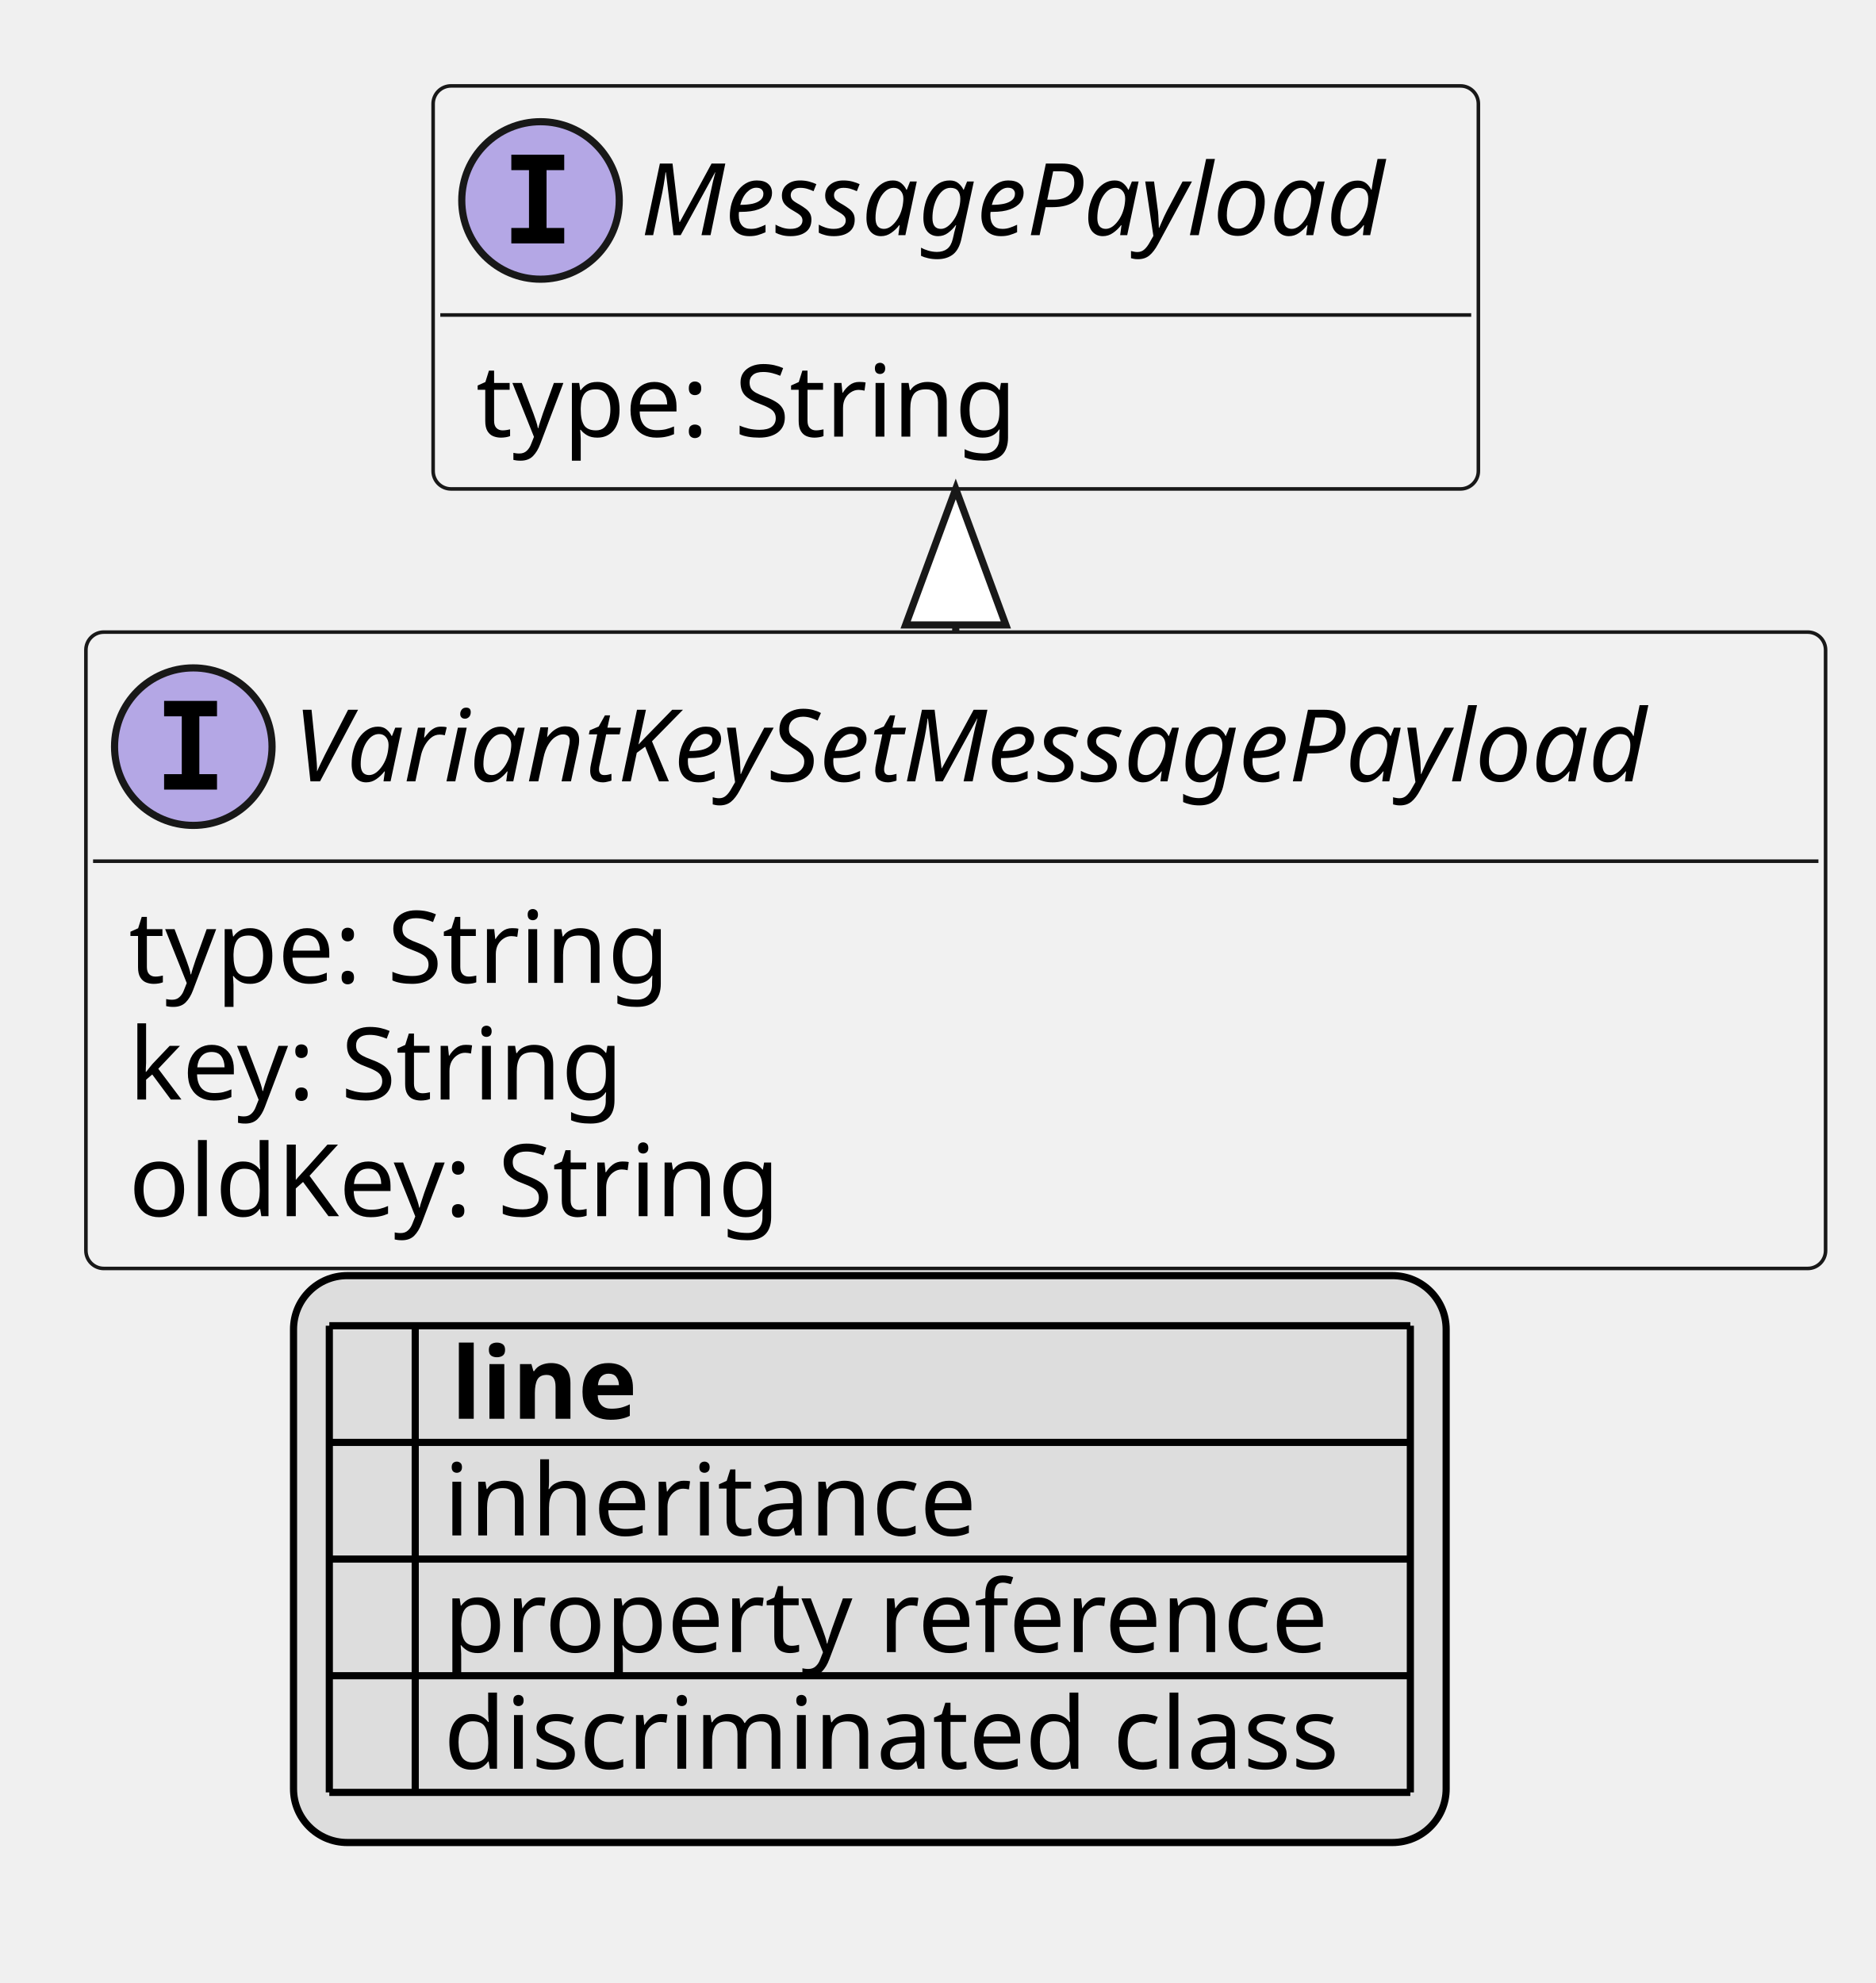
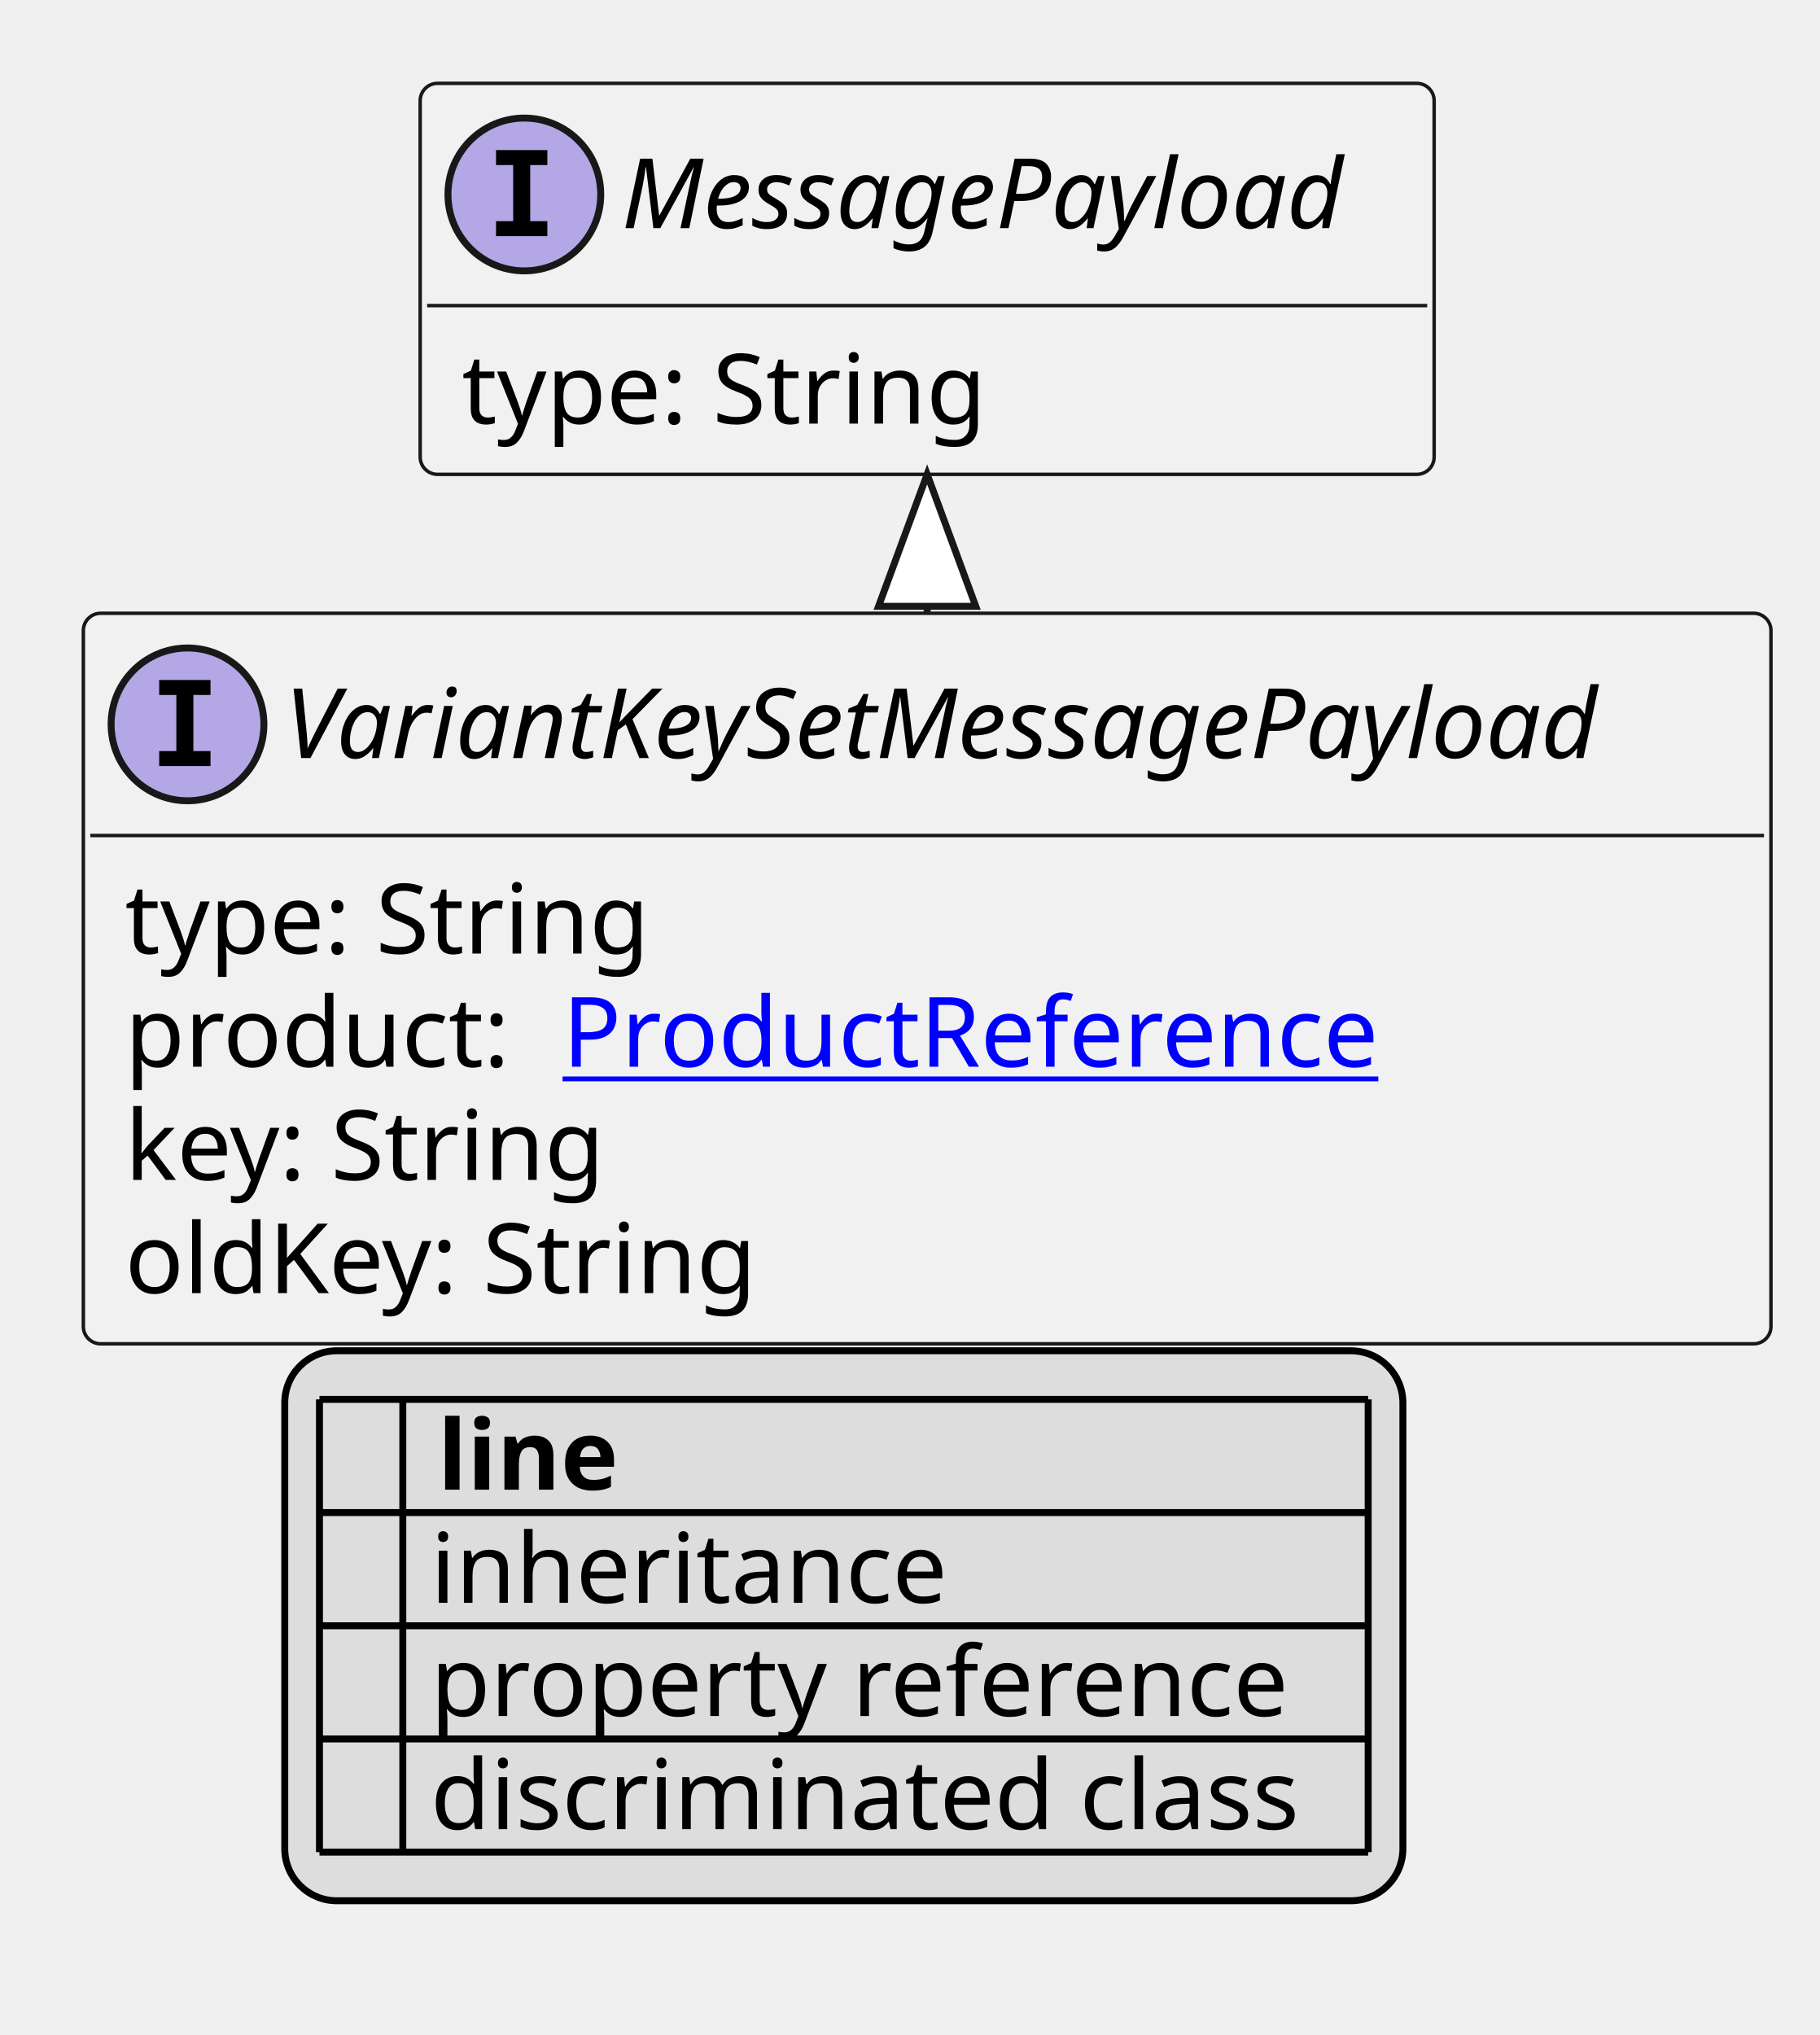
- <svg xmlns="http://www.w3.org/2000/svg" xmlns:xlink="http://www.w3.org/1999/xlink" contentStyleType="text/css" height="277px" preserveAspectRatio="none" style="width:262px;height:277px;background:#FFFFFF;" version="1.1" viewBox="0 0 262 277" width="262px" zoomAndPan="magnify">
+ <svg xmlns="http://www.w3.org/2000/svg" xmlns:xlink="http://www.w3.org/1999/xlink" contentStyleType="text/css" height="293px" preserveAspectRatio="none" style="width:262px;height:293px;background:#FFFFFF;" version="1.1" viewBox="0 0 262 293" width="262px" zoomAndPan="magnify">
  <defs>
-     <filter height="1" id="b1qqjr0jrpi6910" width="1" x="0" y="0">
+     <filter height="1" id="b1dqguc0hhldqr0" width="1" x="0" y="0">
      <feFlood flood-color="#000000" result="flood" />
      <feComposite in="SourceGraphic" in2="flood" operator="over" />
    </filter>
-     <filter height="1" id="b1qqjr0jrpi6911" width="1" x="0" y="0">
+     <filter height="1" id="b1dqguc0hhldqr1" width="1" x="0" y="0">
      <feFlood flood-color="#008000" result="flood" />
      <feComposite in="SourceGraphic" in2="flood" operator="over" />
    </filter>
-     <filter height="1" id="b1qqjr0jrpi6912" width="1" x="0" y="0">
+     <filter height="1" id="b1dqguc0hhldqr2" width="1" x="0" y="0">
      <feFlood flood-color="#0000FF" result="flood" />
      <feComposite in="SourceGraphic" in2="flood" operator="over" />
    </filter>
  </defs>
  <g>
    <a href="VariantKeySetMessagePayload.svg" target="_top" title="VariantKeySetMessagePayload.svg" xlink:actuate="onRequest" xlink:href="VariantKeySetMessagePayload.svg" xlink:show="new" xlink:title="VariantKeySetMessagePayload.svg" xlink:type="simple">
      <g id="elem_VariantKeySetMessagePayload">
-         <rect codeLine="10" fill="#F1F1F1" height="88.891" id="VariantKeySetMessagePayload" rx="2.5" ry="2.5" style="stroke:#181818;stroke-width:0.5;" width="243" x="12" y="88.297" />
+         <rect codeLine="10" fill="#F1F1F1" height="105.188" id="VariantKeySetMessagePayload" rx="2.5" ry="2.5" style="stroke:#181818;stroke-width:0.5;" width="243" x="12" y="88.297" />
        <ellipse cx="27" cy="104.297" fill="#B4A7E5" rx="11" ry="11" style="stroke:#181818;stroke-width:1.0;" />
        <path d="M22.922,100.062 L22.922,97.906 L30.312,97.906 L30.312,100.062 L27.844,100.062 L27.844,108.141 L30.312,108.141 L30.312,110.297 L22.922,110.297 L22.922,108.141 L25.391,108.141 L25.391,100.062 L22.922,100.062 Z " fill="#000000" />
        <text fill="#000000" font-family="sans-serif" font-size="14" font-style="italic" lengthAdjust="spacing" textLength="211" x="41" y="109.144">VariantKeySetMessagePayload</text>
        <line style="stroke:#181818;stroke-width:0.5;" x1="13" x2="254" y1="120.297" y2="120.297" />
        <text fill="#000000" font-family="sans-serif" font-size="14" lengthAdjust="spacing" textLength="79" x="18" y="137.292">type: String</text>
-         <text fill="#000000" font-family="sans-serif" font-size="14" lengthAdjust="spacing" textLength="73" x="18" y="153.589">key: String</text>
-         <text fill="#000000" font-family="sans-serif" font-size="14" lengthAdjust="spacing" textLength="95" x="18" y="169.886">oldKey: String</text>
+         <text fill="#000000" font-family="sans-serif" font-size="14" lengthAdjust="spacing" textLength="59" x="18" y="153.589">product:</text>
+         <a href="ProductReference.svg" target="_top" title="ProductReference.svg" xlink:actuate="onRequest" xlink:href="ProductReference.svg" xlink:show="new" xlink:title="ProductReference.svg" xlink:type="simple">
+           <text fill="#0000FF" font-family="sans-serif" font-size="14" lengthAdjust="spacing" text-decoration="underline" textLength="126" x="81" y="153.589">ProductReference</text>
+         </a>
+         <text fill="#000000" font-family="sans-serif" font-size="14" lengthAdjust="spacing" textLength="73" x="18" y="169.886">key: String</text>
+         <text fill="#000000" font-family="sans-serif" font-size="14" lengthAdjust="spacing" textLength="95" x="18" y="186.183">oldKey: String</text>
      </g>
    </a>
    <a href="MessagePayload.svg" target="_top" title="MessagePayload.svg" xlink:actuate="onRequest" xlink:href="MessagePayload.svg" xlink:show="new" xlink:title="MessagePayload.svg" xlink:type="simple">
      <g id="elem_MessagePayload">
-         <rect codeLine="15" fill="#F1F1F1" height="56.297" id="MessagePayload" rx="2.5" ry="2.5" style="stroke:#181818;stroke-width:0.5;" width="146" x="60.5" y="12" />
+         <rect codeLine="16" fill="#F1F1F1" height="56.297" id="MessagePayload" rx="2.5" ry="2.5" style="stroke:#181818;stroke-width:0.5;" width="146" x="60.5" y="12" />
        <ellipse cx="75.5" cy="28" fill="#B4A7E5" rx="11" ry="11" style="stroke:#181818;stroke-width:1.0;" />
        <path d="M71.422,23.766 L71.422,21.609 L78.812,21.609 L78.812,23.766 L76.344,23.766 L76.344,31.844 L78.812,31.844 L78.812,34 L71.422,34 L71.422,31.844 L73.891,31.844 L73.891,23.766 L71.422,23.766 Z " fill="#000000" />
        <text fill="#000000" font-family="sans-serif" font-size="14" font-style="italic" lengthAdjust="spacing" textLength="114" x="89.5" y="32.847">MessagePayload</text>
        <line style="stroke:#181818;stroke-width:0.5;" x1="61.5" x2="205.5" y1="44" y2="44" />
        <text fill="#000000" font-family="sans-serif" font-size="14" lengthAdjust="spacing" textLength="79" x="66.5" y="60.995">type: String</text>
      </g>
    </a>
    <line style="stroke:#181818;stroke-width:1.0;" x1="133.5" x2="133.5" y1="68.297" y2="88.297" />
    <polygon fill="#FFFFFF" points="133.5,68.297,126.5,87.297,140.5,87.297,133.5,68.297" style="stroke:#181818;stroke-width:1.0;" />
-     <rect fill="#DDDDDD" height="79.188" id="_legend" rx="7.5" ry="7.5" style="stroke:#000000;stroke-width:1.0;" width="161" x="41" y="178.188" />
-     <text fill="#000000" font-family="sans-serif" font-size="14" font-weight="bold" lengthAdjust="spacing" textLength="5" x="46" y="198.183"> </text>
-     <text fill="#000000" font-family="sans-serif" font-size="14" font-weight="bold" lengthAdjust="spacing" textLength="28" x="63" y="198.183">line</text>
-     <text fill="#000000" filter="url(#b1qqjr0jrpi6910)" font-family="sans-serif" font-size="14" lengthAdjust="spacing" textLength="12" x="46" y="214.48">   </text>
-     <text fill="#000000" font-family="sans-serif" font-size="14" lengthAdjust="spacing" textLength="77" x="62" y="214.48">inheritance</text>
-     <text fill="#000000" filter="url(#b1qqjr0jrpi6911)" font-family="sans-serif" font-size="14" lengthAdjust="spacing" textLength="12" x="46" y="230.776">   </text>
-     <text fill="#000000" font-family="sans-serif" font-size="14" lengthAdjust="spacing" textLength="129" x="62" y="230.776">property reference</text>
-     <text fill="#000000" filter="url(#b1qqjr0jrpi6912)" font-family="sans-serif" font-size="14" lengthAdjust="spacing" textLength="12" x="46" y="247.073">   </text>
-     <text fill="#000000" font-family="sans-serif" font-size="14" lengthAdjust="spacing" textLength="131" x="62" y="247.073">discriminated class</text>
-     <line style="stroke:#000000;stroke-width:1.0;" x1="46" x2="197" y1="185.188" y2="185.188" />
+     <rect fill="#DDDDDD" height="79.188" id="_legend" rx="7.5" ry="7.5" style="stroke:#000000;stroke-width:1.0;" width="161" x="41" y="194.484" />
+     <text fill="#000000" font-family="sans-serif" font-size="14" font-weight="bold" lengthAdjust="spacing" textLength="5" x="46" y="214.48"> </text>
+     <text fill="#000000" font-family="sans-serif" font-size="14" font-weight="bold" lengthAdjust="spacing" textLength="28" x="63" y="214.48">line</text>
+     <text fill="#000000" filter="url(#b1dqguc0hhldqr0)" font-family="sans-serif" font-size="14" lengthAdjust="spacing" textLength="12" x="46" y="230.776">   </text>
+     <text fill="#000000" font-family="sans-serif" font-size="14" lengthAdjust="spacing" textLength="77" x="62" y="230.776">inheritance</text>
+     <text fill="#000000" filter="url(#b1dqguc0hhldqr1)" font-family="sans-serif" font-size="14" lengthAdjust="spacing" textLength="12" x="46" y="247.073">   </text>
+     <text fill="#000000" font-family="sans-serif" font-size="14" lengthAdjust="spacing" textLength="129" x="62" y="247.073">property reference</text>
+     <text fill="#000000" filter="url(#b1dqguc0hhldqr2)" font-family="sans-serif" font-size="14" lengthAdjust="spacing" textLength="12" x="46" y="263.37">   </text>
+     <text fill="#000000" font-family="sans-serif" font-size="14" lengthAdjust="spacing" textLength="131" x="62" y="263.37">discriminated class</text>
    <line style="stroke:#000000;stroke-width:1.0;" x1="46" x2="197" y1="201.484" y2="201.484" />
    <line style="stroke:#000000;stroke-width:1.0;" x1="46" x2="197" y1="217.781" y2="217.781" />
    <line style="stroke:#000000;stroke-width:1.0;" x1="46" x2="197" y1="234.078" y2="234.078" />
    <line style="stroke:#000000;stroke-width:1.0;" x1="46" x2="197" y1="250.375" y2="250.375" />
-     <line style="stroke:#000000;stroke-width:1.0;" x1="46" x2="46" y1="185.188" y2="250.375" />
-     <line style="stroke:#000000;stroke-width:1.0;" x1="58" x2="58" y1="185.188" y2="250.375" />
-     <line style="stroke:#000000;stroke-width:1.0;" x1="197" x2="197" y1="185.188" y2="250.375" />
+     <line style="stroke:#000000;stroke-width:1.0;" x1="46" x2="197" y1="266.672" y2="266.672" />
+     <line style="stroke:#000000;stroke-width:1.0;" x1="46" x2="46" y1="201.484" y2="266.672" />
+     <line style="stroke:#000000;stroke-width:1.0;" x1="58" x2="58" y1="201.484" y2="266.672" />
+     <line style="stroke:#000000;stroke-width:1.0;" x1="197" x2="197" y1="201.484" y2="266.672" />
  </g>
</svg>
